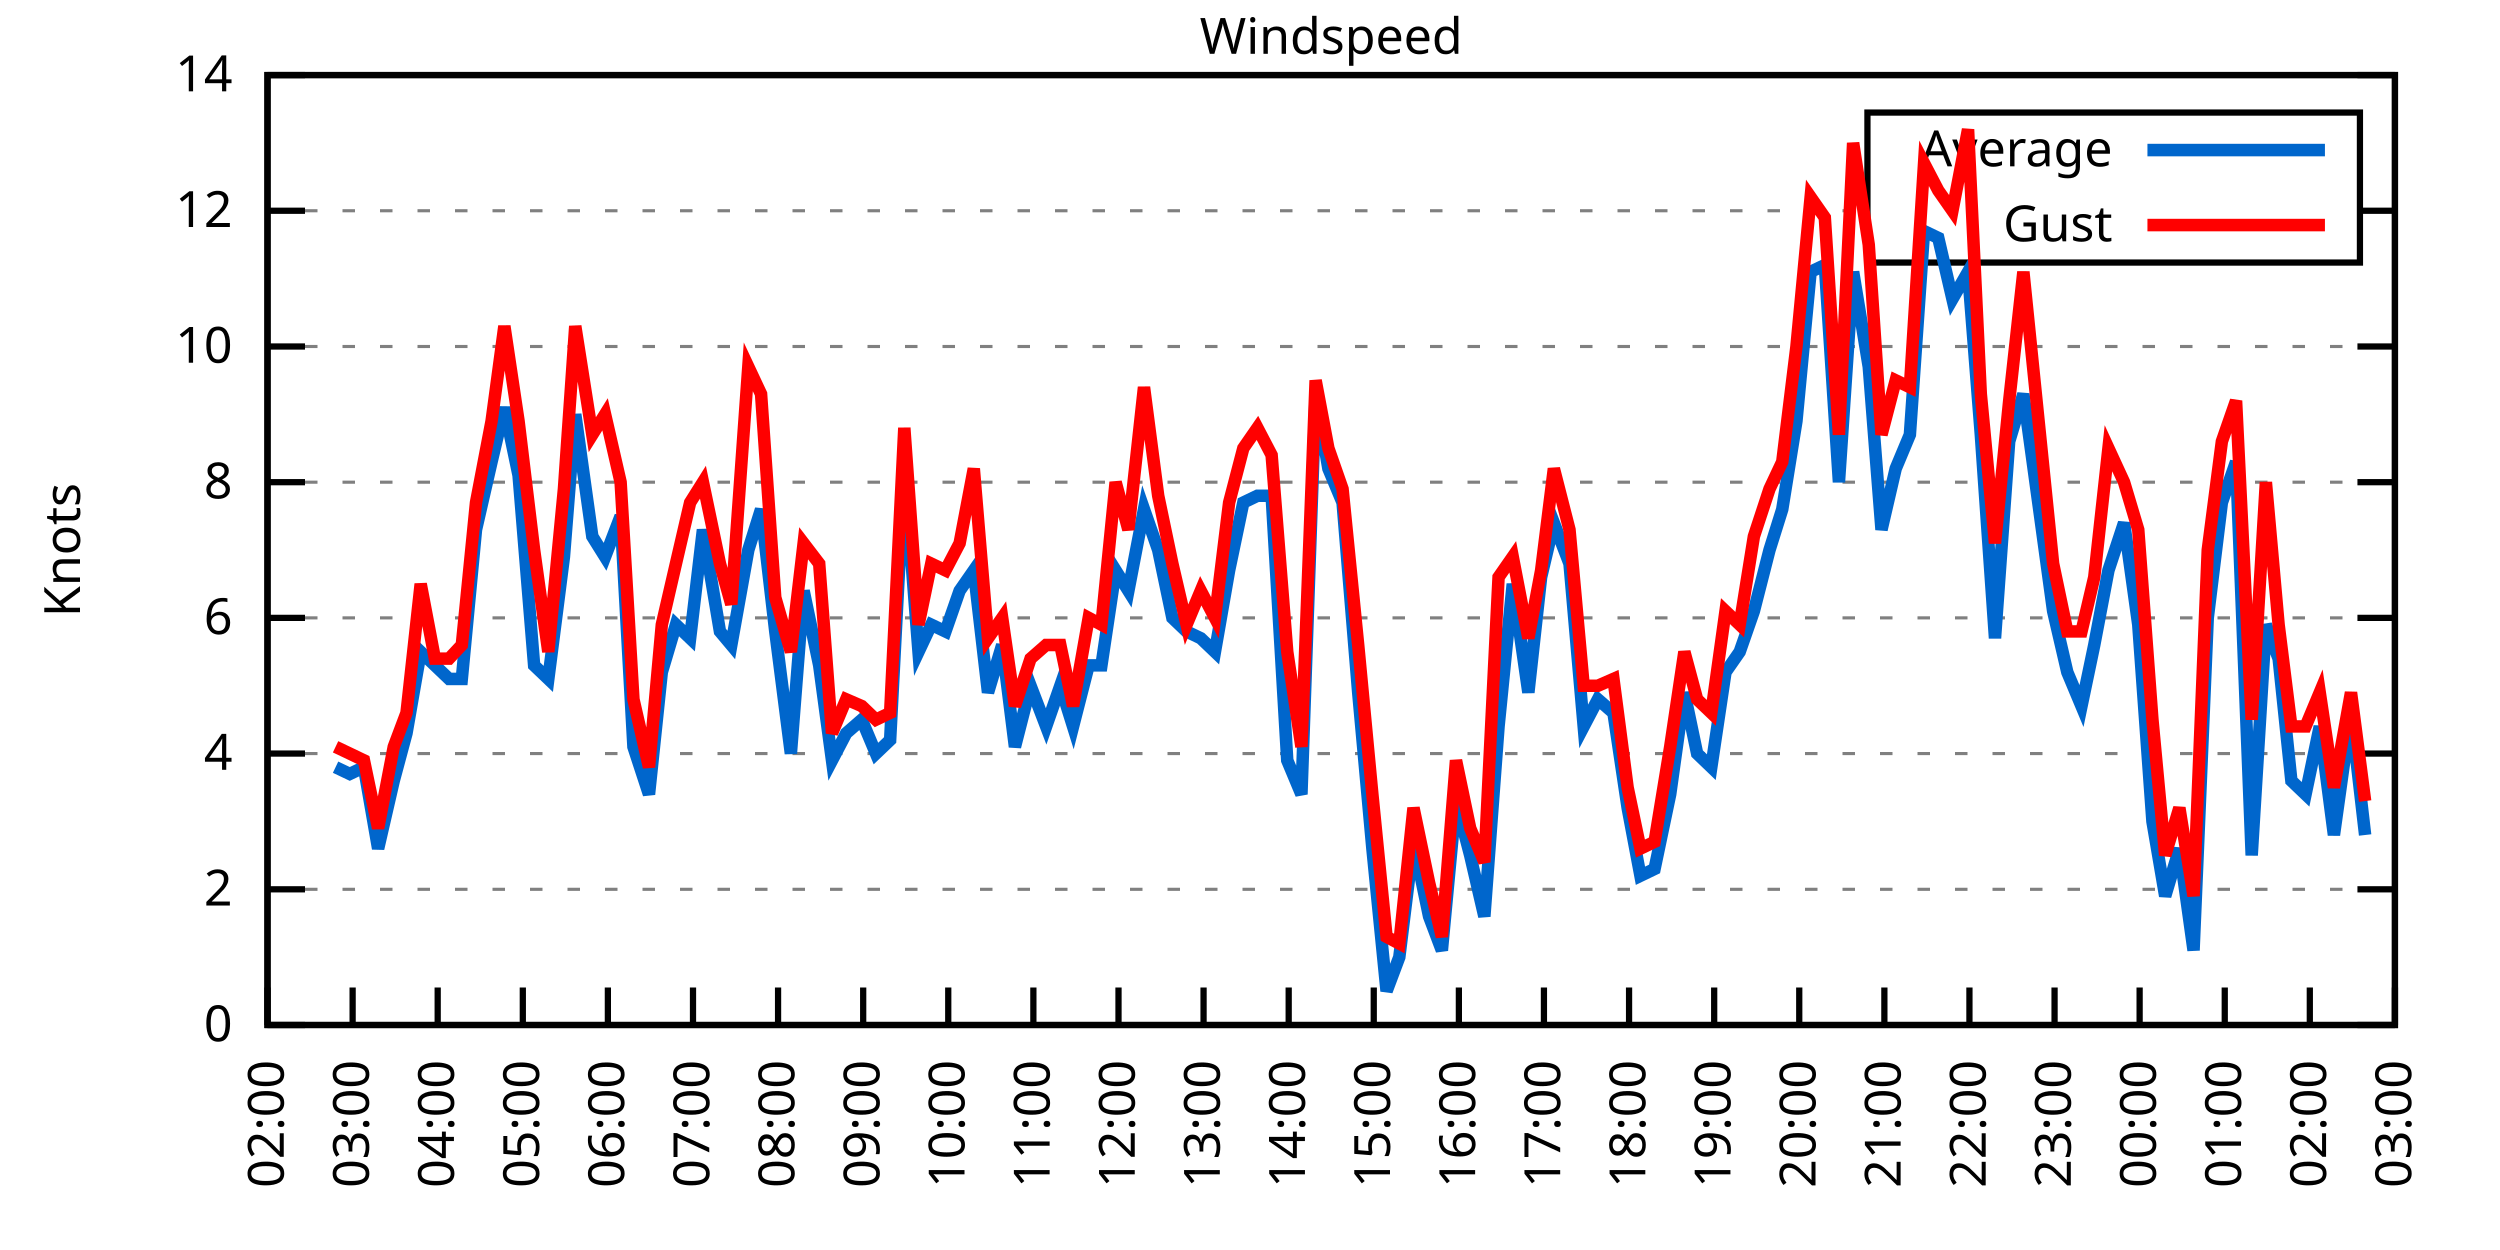
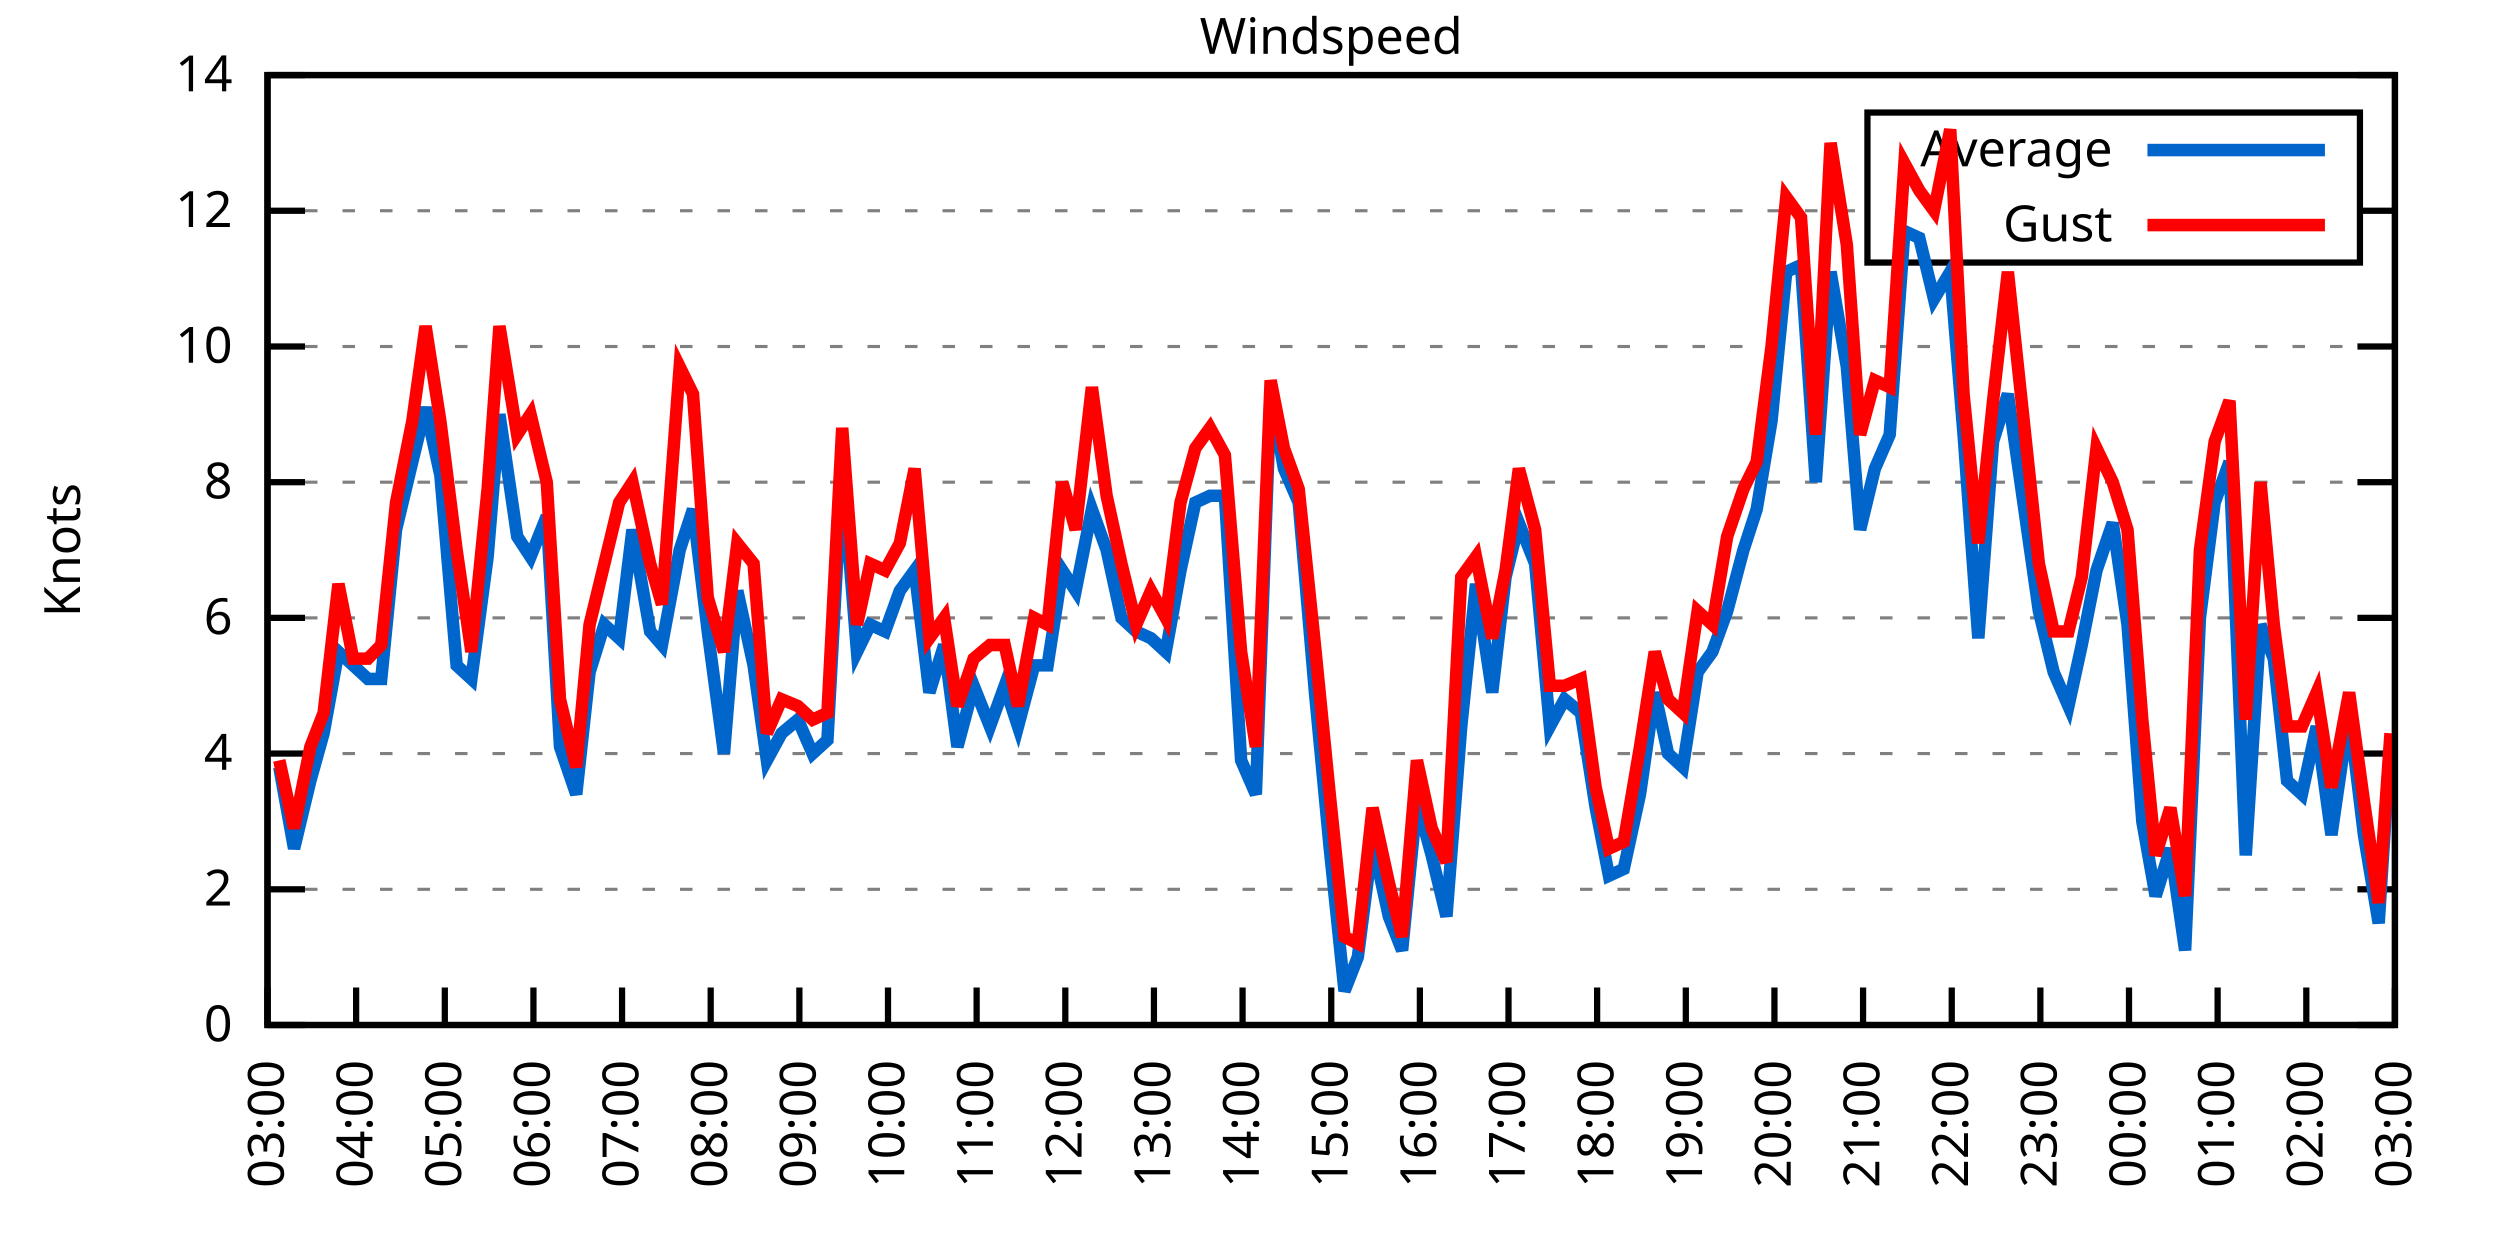
<svg xmlns="http://www.w3.org/2000/svg" xmlns:xlink="http://www.w3.org/1999/xlink" width="400" height="200" viewBox="0 0 400 200">
  <g id="gnuplot_canvas">
    <rect x="0" y="0" width="400" height="200" fill="none" />
    <defs>
      <circle id="gpDot" r="0.5" stroke-width="0.5" stroke="currentColor" />
      <path id="gpPt0" stroke-width="0.333" stroke="currentColor" d="M-1,0 h2 M0,-1 v2" />
      <path id="gpPt1" stroke-width="0.333" stroke="currentColor" d="M-1,-1 L1,1 M1,-1 L-1,1" />
      <path id="gpPt2" stroke-width="0.333" stroke="currentColor" d="M-1,0 L1,0 M0,-1 L0,1 M-1,-1 L1,1 M-1,1 L1,-1" />
      <rect id="gpPt3" stroke-width="0.333" stroke="currentColor" x="-1" y="-1" width="2" height="2" />
      <rect id="gpPt4" stroke-width="0.333" stroke="currentColor" fill="currentColor" x="-1" y="-1" width="2" height="2" />
      <circle id="gpPt5" stroke-width="0.333" stroke="currentColor" cx="0" cy="0" r="1" />
      <use xlink:href="#gpPt5" id="gpPt6" fill="currentColor" stroke="none" />
      <path id="gpPt7" stroke-width="0.333" stroke="currentColor" d="M0,-1.33 L-1.33,0.67 L1.33,0.67 z" />
      <use xlink:href="#gpPt7" id="gpPt8" fill="currentColor" stroke="none" />
      <use xlink:href="#gpPt7" id="gpPt9" stroke="currentColor" transform="rotate(180)" />
      <use xlink:href="#gpPt9" id="gpPt10" fill="currentColor" stroke="none" />
      <use xlink:href="#gpPt3" id="gpPt11" stroke="currentColor" transform="rotate(45)" />
      <use xlink:href="#gpPt11" id="gpPt12" fill="currentColor" stroke="none" />
      <path id="gpPt13" stroke-width="0.333" stroke="currentColor" d="M0,1.330 L1.265,0.411 L0.782,-1.067 L-0.782,-1.076 L-1.265,0.411 z" />
      <use xlink:href="#gpPt13" id="gpPt14" fill="currentColor" stroke="none" />
      <filter id="textbox" filterUnits="objectBoundingBox" x="0" y="0" height="1" width="1">
        <feFlood flood-color="white" flood-opacity="1" result="bgnd" />
        <feComposite in="SourceGraphic" in2="bgnd" operator="atop" />
      </filter>
      <filter id="greybox" filterUnits="objectBoundingBox" x="0" y="0" height="1" width="1">
        <feFlood flood-color="lightgrey" flood-opacity="1" result="grey" />
        <feComposite in="SourceGraphic" in2="grey" operator="atop" />
      </filter>
    </defs>
    <g fill="none" color="white" stroke="currentColor" stroke-width="1.00" stroke-linecap="butt" stroke-linejoin="miter">
</g>
    <g fill="none" color="black" stroke="currentColor" stroke-width="1.00" stroke-linecap="butt" stroke-linejoin="miter">
      <g stroke="none" shape-rendering="crispEdges">
        <polygon fill="rgb(255, 255, 255)" points="42.80,164.00 383.18,164.00 383.18,12.02 42.80,12.02 " />
      </g>
    </g>
    <g fill="none" color="black" stroke="currentColor" stroke-width="1.00" stroke-linecap="butt" stroke-linejoin="miter">
</g>
    <g fill="none" color="black" stroke="black" stroke-width="0.50" stroke-linecap="butt" stroke-linejoin="miter">
</g>
    <g fill="none" color="gray" stroke="currentColor" stroke-width="0.50" stroke-linecap="butt" stroke-linejoin="miter">
      <path stroke="gray" stroke-dasharray="2,4" class="gridline" d="M42.80,164.00 L383.19,164.00  " />
    </g>
    <g fill="none" color="gray" stroke="gray" stroke-width="1.00" stroke-linecap="butt" stroke-linejoin="miter">
</g>
    <g fill="none" color="black" stroke="currentColor" stroke-width="1.00" stroke-linecap="butt" stroke-linejoin="miter">
      <path stroke="black" d="M42.80,164.00 L48.80,164.00 M383.19,164.00 L377.19,164.00  " />
      <g transform="translate(37.20,166.60)" stroke="none" fill="black" font-family="Sans" font-size="8.00" text-anchor="end">
        <text>
          <tspan font-family="Sans"> 0</tspan>
        </text>
      </g>
    </g>
    <g fill="none" color="black" stroke="currentColor" stroke-width="1.00" stroke-linecap="butt" stroke-linejoin="miter">
</g>
    <g fill="none" color="black" stroke="black" stroke-width="0.50" stroke-linecap="butt" stroke-linejoin="miter">
</g>
    <g fill="none" color="gray" stroke="currentColor" stroke-width="0.50" stroke-linecap="butt" stroke-linejoin="miter">
      <path stroke="gray" stroke-dasharray="2,4" class="gridline" d="M42.80,142.29 L383.19,142.29  " />
    </g>
    <g fill="none" color="gray" stroke="gray" stroke-width="1.00" stroke-linecap="butt" stroke-linejoin="miter">
</g>
    <g fill="none" color="black" stroke="currentColor" stroke-width="1.00" stroke-linecap="butt" stroke-linejoin="miter">
      <path stroke="black" d="M42.80,142.29 L48.80,142.29 M383.19,142.29 L377.19,142.29  " />
      <g transform="translate(37.20,144.89)" stroke="none" fill="black" font-family="Sans" font-size="8.00" text-anchor="end">
        <text>
          <tspan font-family="Sans"> 2</tspan>
        </text>
      </g>
    </g>
    <g fill="none" color="black" stroke="currentColor" stroke-width="1.00" stroke-linecap="butt" stroke-linejoin="miter">
</g>
    <g fill="none" color="black" stroke="black" stroke-width="0.50" stroke-linecap="butt" stroke-linejoin="miter">
</g>
    <g fill="none" color="gray" stroke="currentColor" stroke-width="0.50" stroke-linecap="butt" stroke-linejoin="miter">
      <path stroke="gray" stroke-dasharray="2,4" class="gridline" d="M42.80,120.57 L383.19,120.57  " />
    </g>
    <g fill="none" color="gray" stroke="gray" stroke-width="1.00" stroke-linecap="butt" stroke-linejoin="miter">
</g>
    <g fill="none" color="black" stroke="currentColor" stroke-width="1.00" stroke-linecap="butt" stroke-linejoin="miter">
      <path stroke="black" d="M42.80,120.57 L48.80,120.57 M383.19,120.57 L377.19,120.57  " />
      <g transform="translate(37.20,123.17)" stroke="none" fill="black" font-family="Sans" font-size="8.00" text-anchor="end">
        <text>
          <tspan font-family="Sans"> 4</tspan>
        </text>
      </g>
    </g>
    <g fill="none" color="black" stroke="currentColor" stroke-width="1.00" stroke-linecap="butt" stroke-linejoin="miter">
</g>
    <g fill="none" color="black" stroke="black" stroke-width="0.50" stroke-linecap="butt" stroke-linejoin="miter">
</g>
    <g fill="none" color="gray" stroke="currentColor" stroke-width="0.50" stroke-linecap="butt" stroke-linejoin="miter">
      <path stroke="gray" stroke-dasharray="2,4" class="gridline" d="M42.80,98.86 L383.19,98.86  " />
    </g>
    <g fill="none" color="gray" stroke="gray" stroke-width="1.00" stroke-linecap="butt" stroke-linejoin="miter">
</g>
    <g fill="none" color="black" stroke="currentColor" stroke-width="1.00" stroke-linecap="butt" stroke-linejoin="miter">
      <path stroke="black" d="M42.80,98.86 L48.80,98.86 M383.19,98.86 L377.19,98.86  " />
      <g transform="translate(37.20,101.46)" stroke="none" fill="black" font-family="Sans" font-size="8.00" text-anchor="end">
        <text>
          <tspan font-family="Sans"> 6</tspan>
        </text>
      </g>
    </g>
    <g fill="none" color="black" stroke="currentColor" stroke-width="1.00" stroke-linecap="butt" stroke-linejoin="miter">
</g>
    <g fill="none" color="black" stroke="black" stroke-width="0.50" stroke-linecap="butt" stroke-linejoin="miter">
</g>
    <g fill="none" color="gray" stroke="currentColor" stroke-width="0.50" stroke-linecap="butt" stroke-linejoin="miter">
      <path stroke="gray" stroke-dasharray="2,4" class="gridline" d="M42.80,77.15 L383.19,77.15  " />
    </g>
    <g fill="none" color="gray" stroke="gray" stroke-width="1.00" stroke-linecap="butt" stroke-linejoin="miter">
</g>
    <g fill="none" color="black" stroke="currentColor" stroke-width="1.00" stroke-linecap="butt" stroke-linejoin="miter">
      <path stroke="black" d="M42.80,77.15 L48.80,77.15 M383.19,77.15 L377.19,77.15  " />
      <g transform="translate(37.20,79.75)" stroke="none" fill="black" font-family="Sans" font-size="8.00" text-anchor="end">
        <text>
          <tspan font-family="Sans"> 8</tspan>
        </text>
      </g>
    </g>
    <g fill="none" color="black" stroke="currentColor" stroke-width="1.00" stroke-linecap="butt" stroke-linejoin="miter">
</g>
    <g fill="none" color="black" stroke="black" stroke-width="0.50" stroke-linecap="butt" stroke-linejoin="miter">
</g>
    <g fill="none" color="gray" stroke="currentColor" stroke-width="0.50" stroke-linecap="butt" stroke-linejoin="miter">
      <path stroke="gray" stroke-dasharray="2,4" class="gridline" d="M42.80,55.44 L383.19,55.44  " />
    </g>
    <g fill="none" color="gray" stroke="gray" stroke-width="1.00" stroke-linecap="butt" stroke-linejoin="miter">
</g>
    <g fill="none" color="black" stroke="currentColor" stroke-width="1.00" stroke-linecap="butt" stroke-linejoin="miter">
      <path stroke="black" d="M42.80,55.44 L48.80,55.44 M383.19,55.44 L377.19,55.44  " />
      <g transform="translate(37.20,58.04)" stroke="none" fill="black" font-family="Sans" font-size="8.00" text-anchor="end">
        <text>
          <tspan font-family="Sans"> 10</tspan>
        </text>
      </g>
    </g>
    <g fill="none" color="black" stroke="currentColor" stroke-width="1.00" stroke-linecap="butt" stroke-linejoin="miter">
</g>
    <g fill="none" color="black" stroke="black" stroke-width="0.50" stroke-linecap="butt" stroke-linejoin="miter">
</g>
    <g fill="none" color="gray" stroke="currentColor" stroke-width="0.50" stroke-linecap="butt" stroke-linejoin="miter">
      <path stroke="gray" stroke-dasharray="2,4" class="gridline" d="M42.80,33.72 L298.79,33.72 M377.59,33.72 L383.19,33.72  " />
    </g>
    <g fill="none" color="gray" stroke="gray" stroke-width="1.00" stroke-linecap="butt" stroke-linejoin="miter">
</g>
    <g fill="none" color="black" stroke="currentColor" stroke-width="1.00" stroke-linecap="butt" stroke-linejoin="miter">
      <path stroke="black" d="M42.80,33.72 L48.80,33.72 M383.19,33.72 L377.19,33.72  " />
      <g transform="translate(37.20,36.32)" stroke="none" fill="black" font-family="Sans" font-size="8.00" text-anchor="end">
        <text>
          <tspan font-family="Sans"> 12</tspan>
        </text>
      </g>
    </g>
    <g fill="none" color="black" stroke="currentColor" stroke-width="1.00" stroke-linecap="butt" stroke-linejoin="miter">
</g>
    <g fill="none" color="black" stroke="black" stroke-width="0.50" stroke-linecap="butt" stroke-linejoin="miter">
</g>
    <g fill="none" color="gray" stroke="currentColor" stroke-width="0.50" stroke-linecap="butt" stroke-linejoin="miter">
      <path stroke="gray" stroke-dasharray="2,4" class="gridline" d="M42.80,12.01 L383.19,12.01  " />
    </g>
    <g fill="none" color="gray" stroke="gray" stroke-width="1.00" stroke-linecap="butt" stroke-linejoin="miter">
</g>
    <g fill="none" color="black" stroke="currentColor" stroke-width="1.00" stroke-linecap="butt" stroke-linejoin="miter">
      <path stroke="black" d="M42.80,12.01 L48.80,12.01 M383.19,12.01 L377.19,12.01  " />
      <g transform="translate(37.20,14.61)" stroke="none" fill="black" font-family="Sans" font-size="8.00" text-anchor="end">
        <text>
          <tspan font-family="Sans"> 14</tspan>
        </text>
      </g>
    </g>
    <g fill="none" color="black" stroke="currentColor" stroke-width="1.00" stroke-linecap="butt" stroke-linejoin="miter">
      <path stroke="black" d="M42.80,164.00 L42.80,158.00  " />
      <g transform="translate(45.40,169.60) rotate(270.00)" stroke="none" fill="black" font-family="Sans" font-size="8.00" text-anchor="end">
        <text>
-           <tspan font-family="Sans">02:00</tspan>
-         </text>
-       </g>
-     </g>
-     <g fill="none" color="black" stroke="currentColor" stroke-width="1.00" stroke-linecap="butt" stroke-linejoin="miter">
-       <path stroke="black" d="M56.42,164.00 L56.42,158.00  " />
-       <g transform="translate(59.02,169.60) rotate(270.00)" stroke="none" fill="black" font-family="Sans" font-size="8.00" text-anchor="end">
-         <text>
          <tspan font-family="Sans">03:00</tspan>
        </text>
      </g>
    </g>
    <g fill="none" color="black" stroke="currentColor" stroke-width="1.00" stroke-linecap="butt" stroke-linejoin="miter">
-       <path stroke="black" d="M70.03,164.00 L70.03,158.00  " />
-       <g transform="translate(72.63,169.60) rotate(270.00)" stroke="none" fill="black" font-family="Sans" font-size="8.00" text-anchor="end">
+       <path stroke="black" d="M56.98,164.00 L56.98,158.00  " />
+       <g transform="translate(59.58,169.60) rotate(270.00)" stroke="none" fill="black" font-family="Sans" font-size="8.00" text-anchor="end">
        <text>
          <tspan font-family="Sans">04:00</tspan>
        </text>
      </g>
    </g>
    <g fill="none" color="black" stroke="currentColor" stroke-width="1.00" stroke-linecap="butt" stroke-linejoin="miter">
-       <path stroke="black" d="M83.65,164.00 L83.65,158.00  " />
-       <g transform="translate(86.25,169.60) rotate(270.00)" stroke="none" fill="black" font-family="Sans" font-size="8.00" text-anchor="end">
+       <path stroke="black" d="M71.17,164.00 L71.17,158.00  " />
+       <g transform="translate(73.77,169.60) rotate(270.00)" stroke="none" fill="black" font-family="Sans" font-size="8.00" text-anchor="end">
        <text>
          <tspan font-family="Sans">05:00</tspan>
        </text>
      </g>
    </g>
    <g fill="none" color="black" stroke="currentColor" stroke-width="1.00" stroke-linecap="butt" stroke-linejoin="miter">
-       <path stroke="black" d="M97.26,164.00 L97.26,158.00  " />
-       <g transform="translate(99.86,169.60) rotate(270.00)" stroke="none" fill="black" font-family="Sans" font-size="8.00" text-anchor="end">
+       <path stroke="black" d="M85.35,164.00 L85.35,158.00  " />
+       <g transform="translate(87.95,169.60) rotate(270.00)" stroke="none" fill="black" font-family="Sans" font-size="8.00" text-anchor="end">
        <text>
          <tspan font-family="Sans">06:00</tspan>
        </text>
      </g>
    </g>
    <g fill="none" color="black" stroke="currentColor" stroke-width="1.00" stroke-linecap="butt" stroke-linejoin="miter">
-       <path stroke="black" d="M110.88,164.00 L110.88,158.00  " />
-       <g transform="translate(113.48,169.60) rotate(270.00)" stroke="none" fill="black" font-family="Sans" font-size="8.00" text-anchor="end">
+       <path stroke="black" d="M99.53,164.00 L99.53,158.00  " />
+       <g transform="translate(102.13,169.60) rotate(270.00)" stroke="none" fill="black" font-family="Sans" font-size="8.00" text-anchor="end">
        <text>
          <tspan font-family="Sans">07:00</tspan>
        </text>
      </g>
    </g>
    <g fill="none" color="black" stroke="currentColor" stroke-width="1.00" stroke-linecap="butt" stroke-linejoin="miter">
-       <path stroke="black" d="M124.49,164.00 L124.49,158.00  " />
-       <g transform="translate(127.09,169.60) rotate(270.00)" stroke="none" fill="black" font-family="Sans" font-size="8.00" text-anchor="end">
+       <path stroke="black" d="M113.71,164.00 L113.71,158.00  " />
+       <g transform="translate(116.31,169.60) rotate(270.00)" stroke="none" fill="black" font-family="Sans" font-size="8.00" text-anchor="end">
        <text>
          <tspan font-family="Sans">08:00</tspan>
        </text>
      </g>
    </g>
    <g fill="none" color="black" stroke="currentColor" stroke-width="1.00" stroke-linecap="butt" stroke-linejoin="miter">
-       <path stroke="black" d="M138.11,164.00 L138.11,158.00  " />
-       <g transform="translate(140.71,169.60) rotate(270.00)" stroke="none" fill="black" font-family="Sans" font-size="8.00" text-anchor="end">
+       <path stroke="black" d="M127.90,164.00 L127.90,158.00  " />
+       <g transform="translate(130.50,169.60) rotate(270.00)" stroke="none" fill="black" font-family="Sans" font-size="8.00" text-anchor="end">
        <text>
          <tspan font-family="Sans">09:00</tspan>
        </text>
      </g>
    </g>
    <g fill="none" color="black" stroke="currentColor" stroke-width="1.00" stroke-linecap="butt" stroke-linejoin="miter">
-       <path stroke="black" d="M151.72,164.00 L151.72,158.00  " />
-       <g transform="translate(154.32,169.60) rotate(270.00)" stroke="none" fill="black" font-family="Sans" font-size="8.00" text-anchor="end">
+       <path stroke="black" d="M142.08,164.00 L142.08,158.00  " />
+       <g transform="translate(144.68,169.60) rotate(270.00)" stroke="none" fill="black" font-family="Sans" font-size="8.00" text-anchor="end">
        <text>
          <tspan font-family="Sans">10:00</tspan>
        </text>
      </g>
    </g>
    <g fill="none" color="black" stroke="currentColor" stroke-width="1.00" stroke-linecap="butt" stroke-linejoin="miter">
-       <path stroke="black" d="M165.34,164.00 L165.34,158.00  " />
-       <g transform="translate(167.94,169.60) rotate(270.00)" stroke="none" fill="black" font-family="Sans" font-size="8.00" text-anchor="end">
+       <path stroke="black" d="M156.26,164.00 L156.26,158.00  " />
+       <g transform="translate(158.86,169.60) rotate(270.00)" stroke="none" fill="black" font-family="Sans" font-size="8.00" text-anchor="end">
        <text>
          <tspan font-family="Sans">11:00</tspan>
        </text>
      </g>
    </g>
    <g fill="none" color="black" stroke="currentColor" stroke-width="1.00" stroke-linecap="butt" stroke-linejoin="miter">
-       <path stroke="black" d="M178.96,164.00 L178.96,158.00  " />
-       <g transform="translate(181.56,169.60) rotate(270.00)" stroke="none" fill="black" font-family="Sans" font-size="8.00" text-anchor="end">
+       <path stroke="black" d="M170.45,164.00 L170.45,158.00  " />
+       <g transform="translate(173.05,169.60) rotate(270.00)" stroke="none" fill="black" font-family="Sans" font-size="8.00" text-anchor="end">
        <text>
          <tspan font-family="Sans">12:00</tspan>
        </text>
      </g>
    </g>
    <g fill="none" color="black" stroke="currentColor" stroke-width="1.00" stroke-linecap="butt" stroke-linejoin="miter">
-       <path stroke="black" d="M192.57,164.00 L192.57,158.00  " />
-       <g transform="translate(195.17,169.60) rotate(270.00)" stroke="none" fill="black" font-family="Sans" font-size="8.00" text-anchor="end">
+       <path stroke="black" d="M184.63,164.00 L184.63,158.00  " />
+       <g transform="translate(187.23,169.60) rotate(270.00)" stroke="none" fill="black" font-family="Sans" font-size="8.00" text-anchor="end">
        <text>
          <tspan font-family="Sans">13:00</tspan>
        </text>
      </g>
    </g>
    <g fill="none" color="black" stroke="currentColor" stroke-width="1.00" stroke-linecap="butt" stroke-linejoin="miter">
-       <path stroke="black" d="M206.19,164.00 L206.19,158.00  " />
-       <g transform="translate(208.79,169.60) rotate(270.00)" stroke="none" fill="black" font-family="Sans" font-size="8.00" text-anchor="end">
+       <path stroke="black" d="M198.81,164.00 L198.81,158.00  " />
+       <g transform="translate(201.41,169.60) rotate(270.00)" stroke="none" fill="black" font-family="Sans" font-size="8.00" text-anchor="end">
        <text>
          <tspan font-family="Sans">14:00</tspan>
        </text>
      </g>
    </g>
    <g fill="none" color="black" stroke="currentColor" stroke-width="1.00" stroke-linecap="butt" stroke-linejoin="miter">
-       <path stroke="black" d="M219.80,164.00 L219.80,158.00  " />
-       <g transform="translate(222.40,169.60) rotate(270.00)" stroke="none" fill="black" font-family="Sans" font-size="8.00" text-anchor="end">
+       <path stroke="black" d="M213.00,164.00 L213.00,158.00  " />
+       <g transform="translate(215.60,169.60) rotate(270.00)" stroke="none" fill="black" font-family="Sans" font-size="8.00" text-anchor="end">
        <text>
          <tspan font-family="Sans">15:00</tspan>
        </text>
      </g>
    </g>
    <g fill="none" color="black" stroke="currentColor" stroke-width="1.00" stroke-linecap="butt" stroke-linejoin="miter">
-       <path stroke="black" d="M233.42,164.00 L233.42,158.00  " />
-       <g transform="translate(236.02,169.60) rotate(270.00)" stroke="none" fill="black" font-family="Sans" font-size="8.00" text-anchor="end">
+       <path stroke="black" d="M227.18,164.00 L227.18,158.00  " />
+       <g transform="translate(229.78,169.60) rotate(270.00)" stroke="none" fill="black" font-family="Sans" font-size="8.00" text-anchor="end">
        <text>
          <tspan font-family="Sans">16:00</tspan>
        </text>
      </g>
    </g>
    <g fill="none" color="black" stroke="currentColor" stroke-width="1.00" stroke-linecap="butt" stroke-linejoin="miter">
-       <path stroke="black" d="M247.03,164.00 L247.03,158.00  " />
-       <g transform="translate(249.63,169.60) rotate(270.00)" stroke="none" fill="black" font-family="Sans" font-size="8.00" text-anchor="end">
+       <path stroke="black" d="M241.36,164.00 L241.36,158.00  " />
+       <g transform="translate(243.96,169.60) rotate(270.00)" stroke="none" fill="black" font-family="Sans" font-size="8.00" text-anchor="end">
        <text>
          <tspan font-family="Sans">17:00</tspan>
        </text>
      </g>
    </g>
    <g fill="none" color="black" stroke="currentColor" stroke-width="1.00" stroke-linecap="butt" stroke-linejoin="miter">
-       <path stroke="black" d="M260.65,164.00 L260.65,158.00  " />
-       <g transform="translate(263.25,169.60) rotate(270.00)" stroke="none" fill="black" font-family="Sans" font-size="8.00" text-anchor="end">
+       <path stroke="black" d="M255.54,164.00 L255.54,158.00  " />
+       <g transform="translate(258.14,169.60) rotate(270.00)" stroke="none" fill="black" font-family="Sans" font-size="8.00" text-anchor="end">
        <text>
          <tspan font-family="Sans">18:00</tspan>
        </text>
      </g>
    </g>
    <g fill="none" color="black" stroke="currentColor" stroke-width="1.00" stroke-linecap="butt" stroke-linejoin="miter">
-       <path stroke="black" d="M274.27,164.00 L274.27,158.00  " />
-       <g transform="translate(276.87,169.60) rotate(270.00)" stroke="none" fill="black" font-family="Sans" font-size="8.00" text-anchor="end">
+       <path stroke="black" d="M269.73,164.00 L269.73,158.00  " />
+       <g transform="translate(272.33,169.60) rotate(270.00)" stroke="none" fill="black" font-family="Sans" font-size="8.00" text-anchor="end">
        <text>
          <tspan font-family="Sans">19:00</tspan>
        </text>
      </g>
    </g>
    <g fill="none" color="black" stroke="currentColor" stroke-width="1.00" stroke-linecap="butt" stroke-linejoin="miter">
-       <path stroke="black" d="M287.88,164.00 L287.88,158.00  " />
-       <g transform="translate(290.48,169.60) rotate(270.00)" stroke="none" fill="black" font-family="Sans" font-size="8.00" text-anchor="end">
+       <path stroke="black" d="M283.91,164.00 L283.91,158.00  " />
+       <g transform="translate(286.51,169.60) rotate(270.00)" stroke="none" fill="black" font-family="Sans" font-size="8.00" text-anchor="end">
        <text>
          <tspan font-family="Sans">20:00</tspan>
        </text>
      </g>
    </g>
    <g fill="none" color="black" stroke="currentColor" stroke-width="1.00" stroke-linecap="butt" stroke-linejoin="miter">
-       <path stroke="black" d="M301.50,164.00 L301.50,158.00  " />
-       <g transform="translate(304.10,169.60) rotate(270.00)" stroke="none" fill="black" font-family="Sans" font-size="8.00" text-anchor="end">
+       <path stroke="black" d="M298.09,164.00 L298.09,158.00  " />
+       <g transform="translate(300.69,169.60) rotate(270.00)" stroke="none" fill="black" font-family="Sans" font-size="8.00" text-anchor="end">
        <text>
          <tspan font-family="Sans">21:00</tspan>
        </text>
      </g>
    </g>
    <g fill="none" color="black" stroke="currentColor" stroke-width="1.00" stroke-linecap="butt" stroke-linejoin="miter">
-       <path stroke="black" d="M315.11,164.00 L315.11,158.00  " />
-       <g transform="translate(317.71,169.60) rotate(270.00)" stroke="none" fill="black" font-family="Sans" font-size="8.00" text-anchor="end">
+       <path stroke="black" d="M312.28,164.00 L312.28,158.00  " />
+       <g transform="translate(314.88,169.60) rotate(270.00)" stroke="none" fill="black" font-family="Sans" font-size="8.00" text-anchor="end">
        <text>
          <tspan font-family="Sans">22:00</tspan>
        </text>
      </g>
    </g>
    <g fill="none" color="black" stroke="currentColor" stroke-width="1.00" stroke-linecap="butt" stroke-linejoin="miter">
-       <path stroke="black" d="M328.73,164.00 L328.73,158.00  " />
-       <g transform="translate(331.33,169.60) rotate(270.00)" stroke="none" fill="black" font-family="Sans" font-size="8.00" text-anchor="end">
+       <path stroke="black" d="M326.46,164.00 L326.46,158.00  " />
+       <g transform="translate(329.06,169.60) rotate(270.00)" stroke="none" fill="black" font-family="Sans" font-size="8.00" text-anchor="end">
        <text>
          <tspan font-family="Sans">23:00</tspan>
        </text>
      </g>
    </g>
    <g fill="none" color="black" stroke="currentColor" stroke-width="1.00" stroke-linecap="butt" stroke-linejoin="miter">
-       <path stroke="black" d="M342.34,164.00 L342.34,158.00  " />
-       <g transform="translate(344.94,169.60) rotate(270.00)" stroke="none" fill="black" font-family="Sans" font-size="8.00" text-anchor="end">
+       <path stroke="black" d="M340.64,164.00 L340.64,158.00  " />
+       <g transform="translate(343.24,169.60) rotate(270.00)" stroke="none" fill="black" font-family="Sans" font-size="8.00" text-anchor="end">
        <text>
          <tspan font-family="Sans">00:00</tspan>
        </text>
      </g>
    </g>
    <g fill="none" color="black" stroke="currentColor" stroke-width="1.00" stroke-linecap="butt" stroke-linejoin="miter">
-       <path stroke="black" d="M355.96,164.00 L355.96,158.00  " />
-       <g transform="translate(358.56,169.60) rotate(270.00)" stroke="none" fill="black" font-family="Sans" font-size="8.00" text-anchor="end">
+       <path stroke="black" d="M354.82,164.00 L354.82,158.00  " />
+       <g transform="translate(357.42,169.60) rotate(270.00)" stroke="none" fill="black" font-family="Sans" font-size="8.00" text-anchor="end">
        <text>
          <tspan font-family="Sans">01:00</tspan>
        </text>
      </g>
    </g>
    <g fill="none" color="black" stroke="currentColor" stroke-width="1.00" stroke-linecap="butt" stroke-linejoin="miter">
-       <path stroke="black" d="M369.57,164.00 L369.57,158.00  " />
-       <g transform="translate(372.17,169.60) rotate(270.00)" stroke="none" fill="black" font-family="Sans" font-size="8.00" text-anchor="end">
+       <path stroke="black" d="M369.01,164.00 L369.01,158.00  " />
+       <g transform="translate(371.61,169.60) rotate(270.00)" stroke="none" fill="black" font-family="Sans" font-size="8.00" text-anchor="end">
        <text>
          <tspan font-family="Sans">02:00</tspan>
        </text>
      </g>
    </g>
    <g fill="none" color="black" stroke="currentColor" stroke-width="1.00" stroke-linecap="butt" stroke-linejoin="miter">
      <path stroke="black" d="M383.19,164.00 L383.19,158.00  " />
      <g transform="translate(385.79,169.60) rotate(270.00)" stroke="none" fill="black" font-family="Sans" font-size="8.00" text-anchor="end">
        <text>
          <tspan font-family="Sans">03:00</tspan>
        </text>
      </g>
    </g>
    <g fill="none" color="black" stroke="currentColor" stroke-width="1.00" stroke-linecap="butt" stroke-linejoin="miter">
</g>
    <g fill="none" color="black" stroke="currentColor" stroke-width="1.00" stroke-linecap="butt" stroke-linejoin="miter">
      <path stroke="black" d="M42.80,12.01 L42.80,164.00 L383.19,164.00 L383.19,12.01 L42.80,12.01 Z  " />
    </g>
    <g fill="none" color="black" stroke="currentColor" stroke-width="1.00" stroke-linecap="butt" stroke-linejoin="miter">
</g>
    <g fill="none" color="black" stroke="currentColor" stroke-width="1.00" stroke-linecap="butt" stroke-linejoin="miter">
      <path stroke="black" d="M298.79,42.01 L298.79,18.01 L377.59,18.01 L377.59,42.01 L298.79,42.01 Z  " />
    </g>
    <g id="Windspeed_plot_1">
      <g fill="none" color="white" stroke="black" stroke-width="2.00" stroke-linecap="butt" stroke-linejoin="miter">
</g>
      <g fill="none" color="black" stroke="currentColor" stroke-width="2.00" stroke-linecap="butt" stroke-linejoin="miter">
        <g transform="translate(337.99,26.61)" stroke="none" fill="black" font-family="Sans" font-size="8.00" text-anchor="end">
          <text>
            <tspan font-family="Sans">Average</tspan>
          </text>
        </g>
      </g>
      <g fill="none" color="black" stroke="currentColor" stroke-width="2.00" stroke-linecap="butt" stroke-linejoin="miter">
-         <path stroke="rgb(  0, 102, 204)" d="M343.59,24.01 L371.99,24.01 M53.69,122.75 L55.96,123.83 L58.23,122.75 L60.50,135.77 L63.00,124.92 L65.04,117.32   L67.31,104.29 L69.58,106.46 L71.85,108.63 L73.89,108.63 L76.16,84.75 L78.65,73.89 L80.70,65.21 L82.97,76.06   L85.46,106.46 L87.73,108.63 L90.23,89.09 L92.04,66.29 L94.77,85.83 L96.81,89.09 L99.30,82.58 L101.35,119.49   L103.84,127.09 L105.89,107.55 L108.15,99.95 L110.42,102.12 L112.47,84.75 L115.19,101.03 L117.01,103.20 L119.73,88.00   L121.77,81.49 L124.04,101.03 L126.54,120.57 L128.58,94.52 L131.07,106.46 L133.12,121.66 L135.39,117.32 L137.88,115.15   L140.15,120.57 L142.42,118.40 L144.69,74.98 L146.96,104.29 L149.00,99.95 L151.27,101.03 L153.54,94.52 L155.81,91.26   L158.08,110.80 L160.35,103.20 L162.39,119.49 L164.89,109.72 L167.38,116.23 L169.65,109.72 L171.69,116.23 L174.19,106.46   L176.23,106.46 L178.50,91.26 L180.54,94.52 L183.04,81.49 L185.31,88.00 L187.58,98.86 L189.85,101.03 L192.12,102.12   L194.39,104.29 L196.66,91.26 L198.93,80.41 L201.19,79.32 L203.46,79.32 L205.96,121.66 L208.23,127.09 L210.50,63.04   L212.54,74.98 L214.81,80.41 L217.31,110.80 L219.58,135.77 L221.85,158.57 L223.89,153.14 L226.16,134.69 L228.65,146.63   L230.70,152.06 L232.96,128.17 L235.23,136.86 L237.50,146.63 L239.77,116.23 L242.04,93.43 L244.54,110.80 L246.58,92.35   L248.62,83.66 L251.12,90.18 L253.39,116.23 L255.66,111.89 L258.15,114.06 L260.42,129.26 L262.47,140.12 L264.73,139.03   L267.23,127.09 L269.50,110.80 L271.54,120.57 L273.81,122.75 L276.08,107.55 L278.35,104.29 L280.62,97.78 L283.12,88.00   L285.16,81.49 L287.43,67.38 L289.70,43.49 L291.97,42.41 L294.23,77.15 L296.50,43.49 L299.00,58.69 L301.04,84.75   L303.31,74.98 L305.58,69.55 L307.85,36.98 L310.12,38.07 L312.39,47.84 L314.89,43.49 L316.93,69.55 L319.20,102.12   L321.47,70.63 L323.74,63.04 L328.50,97.78 L330.77,107.55 L333.04,112.97 L335.08,103.20 L337.35,91.26 L339.85,83.66   L342.12,99.95 L344.39,131.43 L346.43,143.37 L348.70,135.77 L350.97,152.06 L353.24,98.86 L355.50,80.41 L357.77,73.89   L360.27,136.86 L362.54,99.95 L364.58,105.38 L366.62,124.92 L368.89,127.09 L371.16,116.23 L373.43,133.60 L376.16,114.06   L378.42,133.60  " />
+         <path stroke="rgb(  0, 102, 204)" d="M343.59,24.01 L371.99,24.01 M44.69,122.75 L47.05,135.77 L49.66,124.92 L51.78,117.32 L54.15,104.29 L56.51,106.46   L58.87,108.63 L61.00,108.63 L63.37,84.75 L65.97,73.89 L68.09,65.21 L70.46,76.06 L73.06,106.46 L75.42,108.63   L78.02,89.09 L79.91,66.29 L82.75,85.83 L84.88,89.09 L87.48,82.58 L89.60,119.49 L92.20,127.09 L94.33,107.55   L96.70,99.95 L99.06,102.12 L101.19,84.75 L104.02,101.03 L105.91,103.20 L108.75,88.00 L110.88,81.49 L113.24,101.03   L115.84,120.57 L117.97,94.52 L120.57,106.46 L122.70,121.66 L125.06,117.32 L127.66,115.15 L130.02,120.57 L132.39,118.40   L134.75,74.98 L137.12,104.29 L139.24,99.95 L141.61,101.03 L143.97,94.52 L146.34,91.26 L148.70,110.80 L151.06,103.20   L153.19,119.49 L155.79,109.72 L158.39,116.23 L160.75,109.72 L162.88,116.23 L165.48,106.46 L167.61,106.46 L169.97,91.26   L172.10,94.52 L174.70,81.49 L177.06,88.00 L179.43,98.86 L181.79,101.03 L184.16,102.12 L186.52,104.29 L188.88,91.26   L191.25,80.41 L193.61,79.32 L195.98,79.32 L198.58,121.66 L200.94,127.09 L203.30,63.04 L205.43,74.98 L207.79,80.41   L210.39,110.80 L212.76,135.77 L215.12,158.57 L217.25,153.14 L219.61,134.69 L222.21,146.63 L224.34,152.06 L226.71,128.17   L229.07,136.86 L231.43,146.63 L233.80,116.23 L236.16,93.43 L238.76,110.80 L240.89,92.35 L243.02,83.66 L245.62,90.18   L247.98,116.23 L250.34,111.89 L252.94,114.06 L255.31,129.26 L257.43,140.12 L259.80,139.03 L262.40,127.09 L264.76,110.80   L266.89,120.57 L269.25,122.75 L271.62,107.55 L273.98,104.29 L276.35,97.78 L278.95,88.00 L281.07,81.49 L283.44,67.38   L285.80,43.49 L288.16,42.41 L290.53,77.15 L292.89,43.49 L295.49,58.69 L297.62,84.75 L299.98,74.98 L302.35,69.55   L304.71,36.98 L307.08,38.07 L309.44,47.84 L312.04,43.49 L314.17,69.55 L316.53,102.12 L318.89,70.63 L321.26,63.04   L326.22,97.78 L328.59,107.55 L330.95,112.97 L333.08,103.20 L335.44,91.26 L338.04,83.66 L340.40,99.95 L342.77,131.43   L344.90,143.37 L347.26,135.77 L349.62,152.06 L351.99,98.86 L354.35,80.41 L356.72,73.89 L359.32,136.86 L361.68,99.95   L363.81,105.38 L365.93,124.92 L368.30,127.09 L370.66,116.23 L373.03,133.60 L375.86,114.06 L378.23,133.60 L380.59,147.72   L382.48,118.40  " />
      </g>
    </g>
    <g id="Windspeed_plot_2">
      <g fill="none" color="black" stroke="currentColor" stroke-width="2.00" stroke-linecap="butt" stroke-linejoin="miter">
        <g transform="translate(337.99,38.61)" stroke="none" fill="black" font-family="Sans" font-size="8.00" text-anchor="end">
          <text>
            <tspan font-family="Sans">Gust</tspan>
          </text>
        </g>
      </g>
      <g fill="none" color="black" stroke="currentColor" stroke-width="2.00" stroke-linecap="butt" stroke-linejoin="miter">
-         <path stroke="rgb(255,   0,   0)" d="M343.59,36.01 L371.99,36.01 M53.69,119.49 L55.96,120.57 L58.23,121.66 L60.50,132.52 L63.00,119.49 L65.04,114.06   L67.31,93.43 L69.58,105.38 L71.85,105.38 L73.89,103.20 L76.16,80.41 L78.65,67.38 L80.70,52.18 L82.97,67.38   L85.46,88.00 L87.73,104.29 L90.23,78.23 L92.04,52.18 L94.77,69.55 L96.81,66.29 L99.30,77.15 L101.35,111.89   L103.84,122.75 L105.89,99.95 L108.15,90.18 L110.42,80.41 L112.47,77.15 L115.19,90.18 L117.01,96.69 L119.73,58.69   L121.77,63.04 L124.04,95.60 L126.54,104.29 L128.58,86.92 L131.07,90.18 L133.12,117.32 L135.39,111.89 L137.88,112.97   L140.15,115.15 L142.42,114.06 L144.69,68.46 L146.96,99.95 L149.00,90.18 L151.27,91.26 L153.54,86.92 L155.81,74.98   L158.08,102.12 L160.35,98.86 L162.39,112.97 L164.89,105.38 L167.38,103.20 L169.65,103.20 L171.69,112.97 L174.19,98.86   L176.23,99.95 L178.50,77.15 L180.54,84.75 L183.04,61.95 L185.31,79.32 L187.58,90.18 L189.85,99.95 L192.12,94.52   L194.39,98.86 L196.66,80.41 L198.93,71.72 L201.19,68.46 L203.46,72.81 L205.96,104.29 L208.23,119.49 L210.50,60.86   L212.54,71.72 L214.81,78.23 L217.31,103.20 L219.58,127.09 L221.85,149.89 L223.89,150.97 L226.16,129.26 L228.65,141.20   L230.70,149.89 L232.96,121.66 L235.23,132.52 L237.50,137.94 L239.77,92.35 L242.04,89.09 L244.54,102.12 L246.58,91.26   L248.62,74.98 L251.12,84.75 L253.39,109.72 L255.66,109.72 L258.15,108.63 L260.42,126.00 L262.47,135.77 L264.73,134.69   L267.23,119.49 L269.50,104.29 L271.54,111.89 L273.81,114.06 L276.08,97.78 L278.35,99.95 L280.62,85.83 L283.12,78.23   L285.16,73.89 L287.43,55.44 L289.70,31.55 L291.97,34.81 L294.23,69.55 L296.50,22.87 L299.00,39.15 L301.04,69.55   L303.31,60.86 L305.58,61.95 L307.85,26.12 L310.12,30.47 L312.39,33.72 L314.89,20.70 L316.93,63.04 L319.20,86.92   L321.47,64.12 L323.74,43.49 L328.50,90.18 L330.77,101.03 L333.04,101.03 L335.08,92.35 L337.35,71.72 L339.85,77.15   L342.12,84.75 L344.39,115.15 L346.43,136.86 L348.70,129.26 L350.97,143.37 L353.24,88.00 L355.50,70.63 L357.77,64.12   L360.27,115.15 L362.54,77.15 L364.58,99.95 L366.62,116.23 L368.89,116.23 L371.16,110.80 L373.43,126.00 L376.16,110.80   L378.42,128.17  " />
+         <path stroke="rgb(255,   0,   0)" d="M343.59,36.01 L371.99,36.01 M44.69,121.66 L47.05,132.52 L49.66,119.49 L51.78,114.06 L54.15,93.43 L56.51,105.38   L58.87,105.38 L61.00,103.20 L63.37,80.41 L65.97,67.38 L68.09,52.18 L70.46,67.38 L73.06,88.00 L75.42,104.29   L78.02,78.23 L79.91,52.18 L82.75,69.55 L84.88,66.29 L87.48,77.15 L89.60,111.89 L92.20,122.75 L94.33,99.95   L96.70,90.18 L99.06,80.41 L101.19,77.15 L104.02,90.18 L105.91,96.69 L108.75,58.69 L110.88,63.04 L113.24,95.60   L115.84,104.29 L117.97,86.92 L120.57,90.18 L122.70,117.32 L125.06,111.89 L127.66,112.97 L130.02,115.15 L132.39,114.06   L134.75,68.46 L137.12,99.95 L139.24,90.18 L141.61,91.26 L143.97,86.92 L146.34,74.98 L148.70,102.12 L151.06,98.86   L153.19,112.97 L155.79,105.38 L158.39,103.20 L160.75,103.20 L162.88,112.97 L165.48,98.86 L167.61,99.95 L169.97,77.15   L172.10,84.75 L174.70,61.95 L177.06,79.32 L179.43,90.18 L181.79,99.95 L184.16,94.52 L186.52,98.86 L188.88,80.41   L191.25,71.72 L193.61,68.46 L195.98,72.81 L198.58,104.29 L200.94,119.49 L203.30,60.86 L205.43,71.72 L207.79,78.23   L210.39,103.20 L212.76,127.09 L215.12,149.89 L217.25,150.97 L219.61,129.26 L222.21,141.20 L224.34,149.89 L226.71,121.66   L229.07,132.52 L231.43,137.94 L233.80,92.35 L236.16,89.09 L238.76,102.12 L240.89,91.26 L243.02,74.98 L245.62,84.75   L247.98,109.72 L250.34,109.72 L252.94,108.63 L255.31,126.00 L257.43,135.77 L259.80,134.69 L262.40,119.49 L264.76,104.29   L266.89,111.89 L269.25,114.06 L271.62,97.78 L273.98,99.95 L276.35,85.83 L278.95,78.23 L281.07,73.89 L283.44,55.44   L285.80,31.55 L288.16,34.81 L290.53,69.55 L292.89,22.87 L295.49,39.15 L297.62,69.55 L299.98,60.86 L302.35,61.95   L304.71,26.12 L307.08,30.47 L309.44,33.72 L312.04,20.70 L314.17,63.04 L316.53,86.92 L318.89,64.12 L321.26,43.49   L326.22,90.18 L328.59,101.03 L330.95,101.03 L333.08,92.35 L335.44,71.72 L338.04,77.15 L340.40,84.75 L342.77,115.15   L344.90,136.86 L347.26,129.26 L349.62,143.37 L351.99,88.00 L354.35,70.63 L356.72,64.12 L359.32,115.15 L361.68,77.15   L363.81,99.95 L365.93,116.23 L368.30,116.23 L370.66,110.80 L373.03,126.00 L375.86,110.80 L378.23,128.17 L380.59,144.46   L382.48,117.32  " />
      </g>
    </g>
    <g fill="none" color="black" stroke="currentColor" stroke-width="2.00" stroke-linecap="butt" stroke-linejoin="miter">
</g>
    <g fill="none" color="black" stroke="black" stroke-width="1.00" stroke-linecap="butt" stroke-linejoin="miter">
</g>
    <g fill="none" color="black" stroke="currentColor" stroke-width="1.00" stroke-linecap="butt" stroke-linejoin="miter">
      <path stroke="black" d="M42.80,12.01 L42.80,164.00 L383.19,164.00 L383.19,12.01 L42.80,12.01 Z  " />
      <g transform="translate(12.80,88.01) rotate(270.00)" stroke="none" fill="black" font-family="Sans" font-size="8.00" text-anchor="middle">
        <text>
          <tspan font-family="Sans">Knots</tspan>
        </text>
      </g>
    </g>
    <g fill="none" color="black" stroke="currentColor" stroke-width="1.00" stroke-linecap="butt" stroke-linejoin="miter">
</g>
    <g fill="none" color="black" stroke="currentColor" stroke-width="1.00" stroke-linecap="butt" stroke-linejoin="miter">
      <g transform="translate(212.99,8.61)" stroke="none" fill="black" font-family="Sans" font-size="8.00" text-anchor="middle">
        <text>
          <tspan font-family="Sans">Windspeed</tspan>
        </text>
      </g>
    </g>
    <g fill="none" color="black" stroke="currentColor" stroke-width="1.00" stroke-linecap="butt" stroke-linejoin="miter">
</g>
  </g>
</svg>
